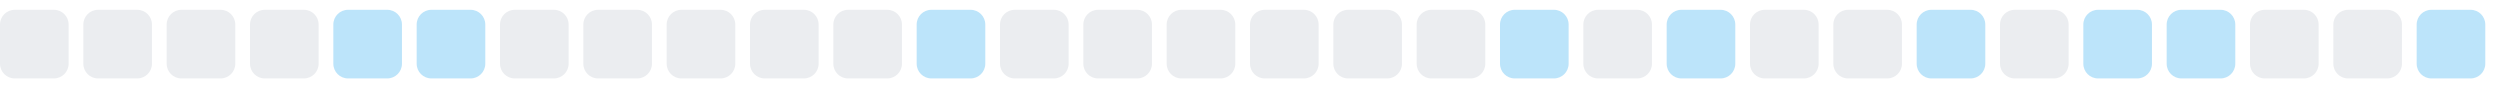
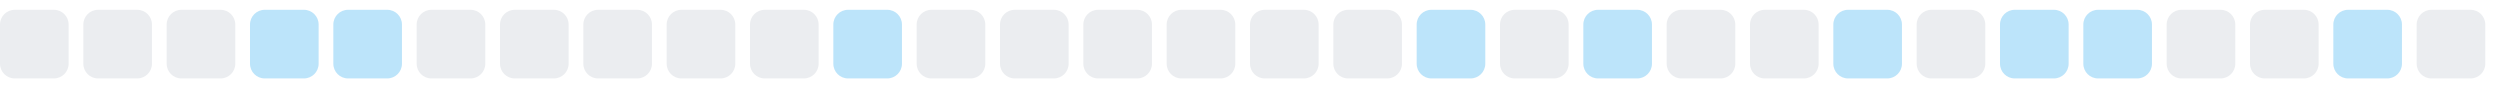
<svg xmlns="http://www.w3.org/2000/svg" width="255" height="9">
  <style>
        .level0 { fill: #ebedf0; }
        .level1 { fill: #bce4fa; }
        .level2 { fill: #75c7f7; }
        .level3 { fill: #30a9f2; }
        .level4 { fill: #008ee6; }
        @media (prefers-color-scheme: dark) {
          .level0 { fill: #161b22; }
          .level1 { fill: #0b3b5c; }
          .level2 { fill: #0a6299; }
          .level3 { fill: #008ee6; }
          .level4 { fill: #5bc4ff; }
        }
      </style>
  <rect x="0.0" y="1" width="7" height="7" rx="1.5" ry="1.5" class="level0" />
  <rect x="8.5" y="1" width="7" height="7" rx="1.5" ry="1.5" class="level0" />
  <rect x="17.0" y="1" width="7" height="7" rx="1.5" ry="1.5" class="level0" />
-   <rect x="25.5" y="1" width="7" height="7" rx="1.5" ry="1.5" class="level0" />
+   <rect x="25.5" y="1" width="7" height="7" rx="1.5" ry="1.5" class="level1" />
  <rect x="34.0" y="1" width="7" height="7" rx="1.5" ry="1.5" class="level1" />
-   <rect x="42.5" y="1" width="7" height="7" rx="1.5" ry="1.5" class="level1" />
+   <rect x="42.5" y="1" width="7" height="7" rx="1.5" ry="1.5" class="level0" />
  <rect x="51.0" y="1" width="7" height="7" rx="1.5" ry="1.5" class="level0" />
  <rect x="59.5" y="1" width="7" height="7" rx="1.5" ry="1.5" class="level0" />
  <rect x="68.0" y="1" width="7" height="7" rx="1.5" ry="1.5" class="level0" />
  <rect x="76.5" y="1" width="7" height="7" rx="1.5" ry="1.5" class="level0" />
-   <rect x="85.0" y="1" width="7" height="7" rx="1.5" ry="1.5" class="level0" />
-   <rect x="93.5" y="1" width="7" height="7" rx="1.5" ry="1.5" class="level1" />
+   <rect x="85.0" y="1" width="7" height="7" rx="1.5" ry="1.5" class="level1" />
+   <rect x="93.5" y="1" width="7" height="7" rx="1.5" ry="1.5" class="level0" />
  <rect x="102.0" y="1" width="7" height="7" rx="1.5" ry="1.5" class="level0" />
  <rect x="110.5" y="1" width="7" height="7" rx="1.5" ry="1.5" class="level0" />
  <rect x="119.0" y="1" width="7" height="7" rx="1.5" ry="1.5" class="level0" />
  <rect x="127.5" y="1" width="7" height="7" rx="1.5" ry="1.5" class="level0" />
  <rect x="136.0" y="1" width="7" height="7" rx="1.5" ry="1.5" class="level0" />
-   <rect x="144.5" y="1" width="7" height="7" rx="1.5" ry="1.5" class="level0" />
-   <rect x="153.0" y="1" width="7" height="7" rx="1.5" ry="1.5" class="level1" />
-   <rect x="161.5" y="1" width="7" height="7" rx="1.5" ry="1.5" class="level0" />
-   <rect x="170.0" y="1" width="7" height="7" rx="1.5" ry="1.5" class="level1" />
+   <rect x="144.5" y="1" width="7" height="7" rx="1.5" ry="1.5" class="level1" />
+   <rect x="153.0" y="1" width="7" height="7" rx="1.5" ry="1.5" class="level0" />
+   <rect x="161.5" y="1" width="7" height="7" rx="1.5" ry="1.5" class="level1" />
+   <rect x="170.0" y="1" width="7" height="7" rx="1.5" ry="1.5" class="level0" />
  <rect x="178.5" y="1" width="7" height="7" rx="1.5" ry="1.5" class="level0" />
-   <rect x="187.0" y="1" width="7" height="7" rx="1.5" ry="1.5" class="level0" />
-   <rect x="195.5" y="1" width="7" height="7" rx="1.5" ry="1.5" class="level1" />
-   <rect x="204.0" y="1" width="7" height="7" rx="1.5" ry="1.5" class="level0" />
+   <rect x="187.0" y="1" width="7" height="7" rx="1.5" ry="1.5" class="level1" />
+   <rect x="195.5" y="1" width="7" height="7" rx="1.5" ry="1.5" class="level0" />
+   <rect x="204.0" y="1" width="7" height="7" rx="1.5" ry="1.5" class="level1" />
  <rect x="212.5" y="1" width="7" height="7" rx="1.5" ry="1.5" class="level1" />
-   <rect x="221.0" y="1" width="7" height="7" rx="1.5" ry="1.5" class="level1" />
+   <rect x="221.0" y="1" width="7" height="7" rx="1.5" ry="1.5" class="level0" />
  <rect x="229.5" y="1" width="7" height="7" rx="1.5" ry="1.5" class="level0" />
-   <rect x="238.0" y="1" width="7" height="7" rx="1.5" ry="1.5" class="level0" />
-   <rect x="246.5" y="1" width="7" height="7" rx="1.5" ry="1.5" class="level1" />
+   <rect x="238.0" y="1" width="7" height="7" rx="1.5" ry="1.5" class="level1" />
+   <rect x="246.5" y="1" width="7" height="7" rx="1.5" ry="1.5" class="level0" />
</svg>
